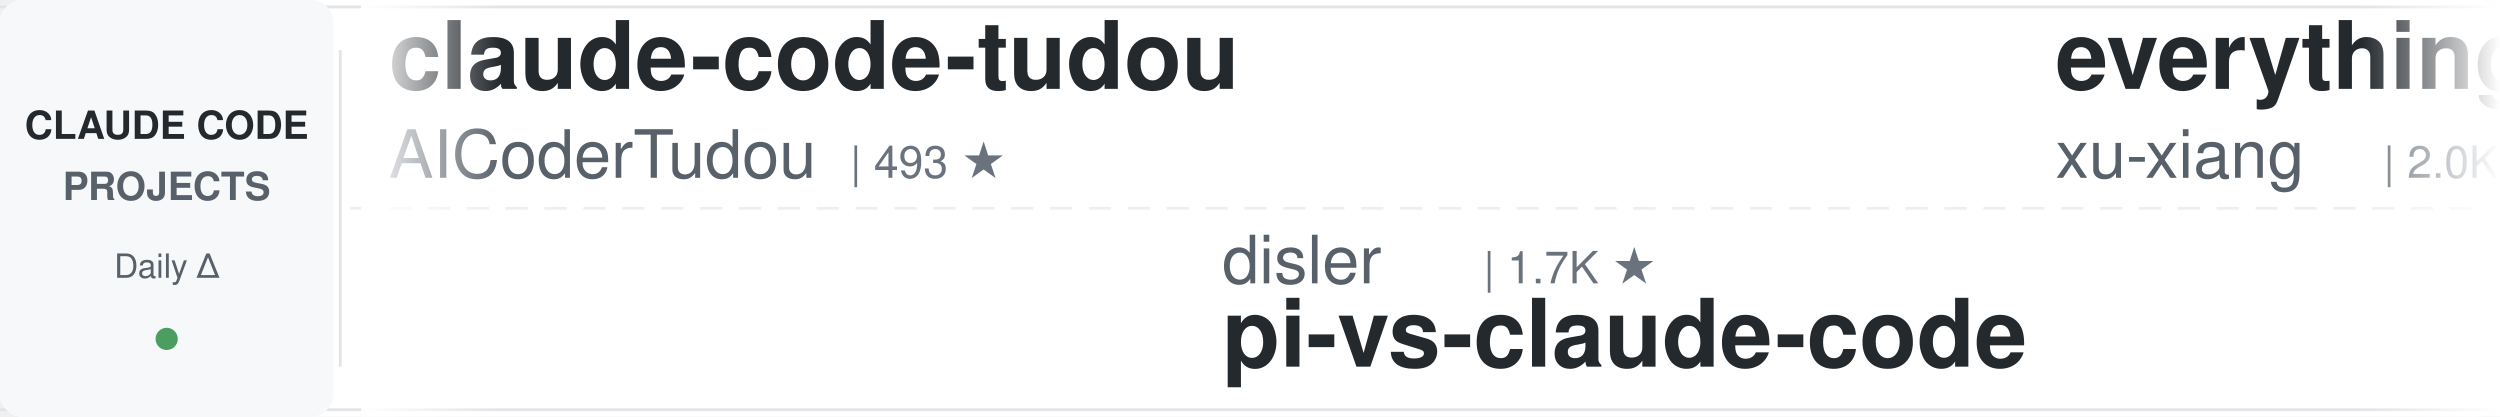
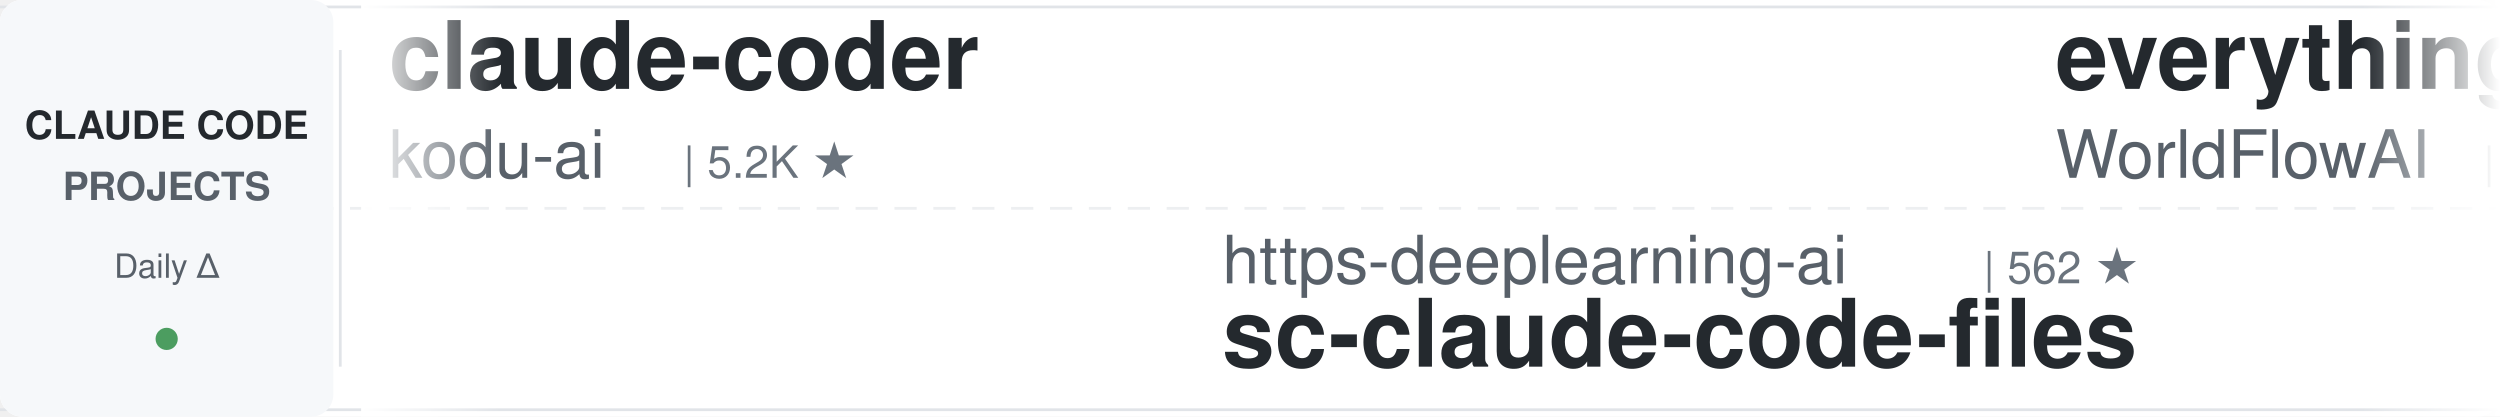
<svg xmlns="http://www.w3.org/2000/svg" width="900" height="150">
  <defs>
    <linearGradient id="leftFade" x1="0%" y1="0%" x2="100%" y2="0%">
      <stop offset="0%" style="stop-color:#ffffff;stop-opacity:1" />
      <stop offset="100%" style="stop-color:#ffffff;stop-opacity:0" />
    </linearGradient>
    <linearGradient id="rightFade" x1="0%" y1="0%" x2="100%" y2="0%">
      <stop offset="0%" style="stop-color:#ffffff;stop-opacity:0" />
      <stop offset="100%" style="stop-color:#ffffff;stop-opacity:1" />
    </linearGradient>
  </defs>
  <rect width="900" height="150" fill="#ffffff" rx="8" />
  <rect x="0" y="2" width="900" height="1" fill="#e1e4e8" />
  <rect x="0" y="147" width="900" height="1" fill="#e1e4e8" />
  <line x1="0" y1="75" x2="900" y2="75" stroke="#e1e4e8" stroke-width="1" stroke-dasharray="8 6" opacity="0.6" />
  <rect x="0" y="0" width="120" height="150" fill="#f6f8fa" rx="8" />
  <text x="60" y="50" font-family="-apple-system, BlinkMacSystemFont, 'Segoe UI', Helvetica, Arial, sans-serif" font-size="14" font-weight="600" fill="#24292e" text-anchor="middle">CLAUDE CODE</text>
  <text x="60" y="72" font-family="-apple-system, BlinkMacSystemFont, 'Segoe UI', Helvetica, Arial, sans-serif" font-size="14" font-weight="600" fill="#586069" text-anchor="middle">PROJECTS</text>
  <text x="60" y="100" font-family="-apple-system, BlinkMacSystemFont, 'Segoe UI', Helvetica, Arial, sans-serif" font-size="12" font-weight="500" fill="#586069" text-anchor="middle">Daily Δ</text>
  <circle cx="60" cy="122" r="4" fill="#22863a" opacity="0.8" />
  <rect x="122" y="18" width="1" height="114" fill="#e1e4e8" />
  <clipPath id="tickerClip">
    <rect x="130" y="0" width="770" height="150" />
  </clipPath>
  <g clip-path="url(#tickerClip)">
    <g id="tickerItems">
      <animateTransform attributeName="transform" attributeType="XML" type="translate" from="0 0" to="-3000 0" dur="54s" repeatCount="indefinite" />
      <g transform="translate(0, 0)">
-         <text x="140" y="32" font-family="-apple-system, BlinkMacSystemFont, 'Segoe UI', Helvetica, Arial, sans-serif" font-size="34" font-weight="600" fill="#24292e">claude-code-tudou</text>
-         <text x="140" y="64" font-family="-apple-system, BlinkMacSystemFont, 'Segoe UI', Helvetica, Arial, sans-serif" font-size="24" font-weight="400" fill="#586069">AICoderTudou</text>
-         <text x="306" y="64" font-family="-apple-system, BlinkMacSystemFont, 'Segoe UI', Helvetica, Arial, sans-serif" font-size="16" font-weight="500" fill="#6a737d">| 493 ★</text>
+         <text x="140" y="32" font-family="-apple-system, BlinkMacSystemFont, 'Segoe UI', Helvetica, Arial, sans-serif" font-size="34" font-weight="600" fill="#24292e">claude-coder</text>
+         <text x="140" y="64" font-family="-apple-system, BlinkMacSystemFont, 'Segoe UI', Helvetica, Arial, sans-serif" font-size="24" font-weight="400" fill="#586069">kodu-ai</text>
+         <text x="246" y="64" font-family="-apple-system, BlinkMacSystemFont, 'Segoe UI', Helvetica, Arial, sans-serif" font-size="16" font-weight="500" fill="#6a737d">| 5.2K ★</text>
      </g>
      <g transform="translate(300, 0)">
-         <text x="140" y="102" font-family="-apple-system, BlinkMacSystemFont, 'Segoe UI', Helvetica, Arial, sans-serif" font-size="24" font-weight="400" fill="#586069">disler</text>
-         <text x="234" y="102" font-family="-apple-system, BlinkMacSystemFont, 'Segoe UI', Helvetica, Arial, sans-serif" font-size="16" font-weight="500" fill="#6a737d">| 1.7K ★</text>
-         <text x="140" y="132" font-family="-apple-system, BlinkMacSystemFont, 'Segoe UI', Helvetica, Arial, sans-serif" font-size="34" font-weight="600" fill="#24292e">pi-vs-claude-code</text>
+         <text x="140" y="102" font-family="-apple-system, BlinkMacSystemFont, 'Segoe UI', Helvetica, Arial, sans-serif" font-size="24" font-weight="400" fill="#586069">https-deeplearning-ai</text>
+         <text x="414" y="102" font-family="-apple-system, BlinkMacSystemFont, 'Segoe UI', Helvetica, Arial, sans-serif" font-size="16" font-weight="500" fill="#6a737d">| 562 ★</text>
+         <text x="140" y="132" font-family="-apple-system, BlinkMacSystemFont, 'Segoe UI', Helvetica, Arial, sans-serif" font-size="34" font-weight="600" fill="#24292e">sc-claude-code-files</text>
      </g>
      <g transform="translate(600, 0)">
-         <text x="140" y="32" font-family="-apple-system, BlinkMacSystemFont, 'Segoe UI', Helvetica, Arial, sans-serif" font-size="34" font-weight="600" fill="#24292e">everything-claude-code-z...</text>
-         <text x="140" y="64" font-family="-apple-system, BlinkMacSystemFont, 'Segoe UI', Helvetica, Arial, sans-serif" font-size="24" font-weight="400" fill="#586069">xu-xiang</text>
-         <text x="258" y="64" font-family="-apple-system, BlinkMacSystemFont, 'Segoe UI', Helvetica, Arial, sans-serif" font-size="16" font-weight="500" fill="#6a737d">| 2.0K ★</text>
+         <text x="140" y="32" font-family="-apple-system, BlinkMacSystemFont, 'Segoe UI', Helvetica, Arial, sans-serif" font-size="34" font-weight="600" fill="#24292e">everything-claude-code</text>
+         <text x="140" y="64" font-family="-apple-system, BlinkMacSystemFont, 'Segoe UI', Helvetica, Arial, sans-serif" font-size="24" font-weight="400" fill="#586069">WorldFlowAI</text>
+         <text x="294" y="64" font-family="-apple-system, BlinkMacSystemFont, 'Segoe UI', Helvetica, Arial, sans-serif" font-size="16" font-weight="500" fill="#6a737d">| 6.1K ★</text>
      </g>
      <g transform="translate(900, 0)">
-         <text x="140" y="102" font-family="-apple-system, BlinkMacSystemFont, 'Segoe UI', Helvetica, Arial, sans-serif" font-size="24" font-weight="400" fill="#586069">wanshuiyin</text>
-         <text x="282" y="102" font-family="-apple-system, BlinkMacSystemFont, 'Segoe UI', Helvetica, Arial, sans-serif" font-size="16" font-weight="500" fill="#6a737d">| 18.9K ★</text>
-         <text x="140" y="132" font-family="-apple-system, BlinkMacSystemFont, 'Segoe UI', Helvetica, Arial, sans-serif" font-size="34" font-weight="600" fill="#24292e">Auto-claude-code-researc...</text>
+         <text x="140" y="102" font-family="-apple-system, BlinkMacSystemFont, 'Segoe UI', Helvetica, Arial, sans-serif" font-size="24" font-weight="400" fill="#586069">JrCx7scC</text>
+         <text x="258" y="102" font-family="-apple-system, BlinkMacSystemFont, 'Segoe UI', Helvetica, Arial, sans-serif" font-size="16" font-weight="500" fill="#6a737d">| 377 ★</text>
+         <text x="140" y="132" font-family="-apple-system, BlinkMacSystemFont, 'Segoe UI', Helvetica, Arial, sans-serif" font-size="34" font-weight="600" fill="#24292e">claude-code-source</text>
      </g>
      <g transform="translate(1200, 0)">
-         <text x="140" y="32" font-family="-apple-system, BlinkMacSystemFont, 'Segoe UI', Helvetica, Arial, sans-serif" font-size="34" font-weight="600" fill="#24292e">claude-code-hooks-master...</text>
-         <text x="140" y="64" font-family="-apple-system, BlinkMacSystemFont, 'Segoe UI', Helvetica, Arial, sans-serif" font-size="24" font-weight="400" fill="#586069">disler</text>
-         <text x="234" y="64" font-family="-apple-system, BlinkMacSystemFont, 'Segoe UI', Helvetica, Arial, sans-serif" font-size="16" font-weight="500" fill="#6a737d">| 4.0K ★</text>
+         <text x="140" y="32" font-family="-apple-system, BlinkMacSystemFont, 'Segoe UI', Helvetica, Arial, sans-serif" font-size="34" font-weight="600" fill="#24292e">ECC</text>
+         <text x="140" y="64" font-family="-apple-system, BlinkMacSystemFont, 'Segoe UI', Helvetica, Arial, sans-serif" font-size="24" font-weight="400" fill="#586069">affaan-m</text>
+         <text x="258" y="64" font-family="-apple-system, BlinkMacSystemFont, 'Segoe UI', Helvetica, Arial, sans-serif" font-size="16" font-weight="500" fill="#6a737d">| 300.3K ★</text>
      </g>
      <g transform="translate(1500, 0)">
-         <text x="140" y="102" font-family="-apple-system, BlinkMacSystemFont, 'Segoe UI', Helvetica, Arial, sans-serif" font-size="24" font-weight="400" fill="#586069">anthropics</text>
-         <text x="282" y="102" font-family="-apple-system, BlinkMacSystemFont, 'Segoe UI', Helvetica, Arial, sans-serif" font-size="16" font-weight="500" fill="#6a737d">| 1.0K ★</text>
-         <text x="140" y="132" font-family="-apple-system, BlinkMacSystemFont, 'Segoe UI', Helvetica, Arial, sans-serif" font-size="34" font-weight="600" fill="#24292e">claude-code-base-action</text>
+         <text x="140" y="102" font-family="-apple-system, BlinkMacSystemFont, 'Segoe UI', Helvetica, Arial, sans-serif" font-size="24" font-weight="400" fill="#586069">Yuyz0112</text>
+         <text x="258" y="102" font-family="-apple-system, BlinkMacSystemFont, 'Segoe UI', Helvetica, Arial, sans-serif" font-size="16" font-weight="500" fill="#6a737d">| 2.4K ★</text>
+         <text x="140" y="132" font-family="-apple-system, BlinkMacSystemFont, 'Segoe UI', Helvetica, Arial, sans-serif" font-size="34" font-weight="600" fill="#24292e">claude-code-reverse</text>
      </g>
      <g transform="translate(1800, 0)">
-         <text x="140" y="32" font-family="-apple-system, BlinkMacSystemFont, 'Segoe UI', Helvetica, Arial, sans-serif" font-size="34" font-weight="600" fill="#24292e">claude-code-action</text>
-         <text x="140" y="64" font-family="-apple-system, BlinkMacSystemFont, 'Segoe UI', Helvetica, Arial, sans-serif" font-size="24" font-weight="400" fill="#586069">anthropics</text>
-         <text x="282" y="64" font-family="-apple-system, BlinkMacSystemFont, 'Segoe UI', Helvetica, Arial, sans-serif" font-size="16" font-weight="500" fill="#6a737d">| 9.9K ★</text>
+         <text x="140" y="32" font-family="-apple-system, BlinkMacSystemFont, 'Segoe UI', Helvetica, Arial, sans-serif" font-size="34" font-weight="600" fill="#24292e">Claude-Code-Source-Study</text>
+         <text x="140" y="64" font-family="-apple-system, BlinkMacSystemFont, 'Segoe UI', Helvetica, Arial, sans-serif" font-size="24" font-weight="400" fill="#586069">luyao618</text>
+         <text x="258" y="64" font-family="-apple-system, BlinkMacSystemFont, 'Segoe UI', Helvetica, Arial, sans-serif" font-size="16" font-weight="500" fill="#6a737d">| 1.7K ★</text>
      </g>
      <g transform="translate(2100, 0)">
-         <text x="140" y="102" font-family="-apple-system, BlinkMacSystemFont, 'Segoe UI', Helvetica, Arial, sans-serif" font-size="24" font-weight="400" fill="#586069">SeemSeam</text>
-         <text x="258" y="102" font-family="-apple-system, BlinkMacSystemFont, 'Segoe UI', Helvetica, Arial, sans-serif" font-size="16" font-weight="500" fill="#6a737d">| 3.6K ★</text>
-         <text x="140" y="132" font-family="-apple-system, BlinkMacSystemFont, 'Segoe UI', Helvetica, Arial, sans-serif" font-size="34" font-weight="600" fill="#24292e">claude_codex_bridge</text>
+         <text x="140" y="102" font-family="-apple-system, BlinkMacSystemFont, 'Segoe UI', Helvetica, Arial, sans-serif" font-size="24" font-weight="400" fill="#586069">Donchitos</text>
+         <text x="270" y="102" font-family="-apple-system, BlinkMacSystemFont, 'Segoe UI', Helvetica, Arial, sans-serif" font-size="16" font-weight="500" fill="#6a737d">| 37.7K ★</text>
+         <text x="140" y="132" font-family="-apple-system, BlinkMacSystemFont, 'Segoe UI', Helvetica, Arial, sans-serif" font-size="34" font-weight="600" fill="#24292e">Claude-Code-Game-Studios</text>
      </g>
      <g transform="translate(2400, 0)">
-         <text x="140" y="32" font-family="-apple-system, BlinkMacSystemFont, 'Segoe UI', Helvetica, Arial, sans-serif" font-size="34" font-weight="600" fill="#24292e">claude-code-transcripts</text>
-         <text x="140" y="64" font-family="-apple-system, BlinkMacSystemFont, 'Segoe UI', Helvetica, Arial, sans-serif" font-size="24" font-weight="400" fill="#586069">simonw</text>
-         <text x="234" y="64" font-family="-apple-system, BlinkMacSystemFont, 'Segoe UI', Helvetica, Arial, sans-serif" font-size="16" font-weight="500" fill="#6a737d">| 1.7K ★</text>
+         <text x="140" y="32" font-family="-apple-system, BlinkMacSystemFont, 'Segoe UI', Helvetica, Arial, sans-serif" font-size="34" font-weight="600" fill="#24292e">claude-code-settings</text>
+         <text x="140" y="64" font-family="-apple-system, BlinkMacSystemFont, 'Segoe UI', Helvetica, Arial, sans-serif" font-size="24" font-weight="400" fill="#586069">feiskyer</text>
+         <text x="258" y="64" font-family="-apple-system, BlinkMacSystemFont, 'Segoe UI', Helvetica, Arial, sans-serif" font-size="16" font-weight="500" fill="#6a737d">| 1.7K ★</text>
      </g>
      <g transform="translate(2700, 0)">
+         <text x="140" y="102" font-family="-apple-system, BlinkMacSystemFont, 'Segoe UI', Helvetica, Arial, sans-serif" font-size="24" font-weight="400" fill="#586069">darcyegb</text>
+         <text x="258" y="102" font-family="-apple-system, BlinkMacSystemFont, 'Segoe UI', Helvetica, Arial, sans-serif" font-size="16" font-weight="500" fill="#6a737d">| 781 ★</text>
+         <text x="140" y="132" font-family="-apple-system, BlinkMacSystemFont, 'Segoe UI', Helvetica, Arial, sans-serif" font-size="34" font-weight="600" fill="#24292e">ClaudeCodeAgents</text>
+       </g>
+       <g transform="translate(3000, 0)">
+         <text x="140" y="32" font-family="-apple-system, BlinkMacSystemFont, 'Segoe UI', Helvetica, Arial, sans-serif" font-size="34" font-weight="600" fill="#24292e">claude-coder</text>
+         <text x="140" y="64" font-family="-apple-system, BlinkMacSystemFont, 'Segoe UI', Helvetica, Arial, sans-serif" font-size="24" font-weight="400" fill="#586069">kodu-ai</text>
+         <text x="246" y="64" font-family="-apple-system, BlinkMacSystemFont, 'Segoe UI', Helvetica, Arial, sans-serif" font-size="16" font-weight="500" fill="#6a737d">| 5.2K ★</text>
+       </g>
+       <g transform="translate(3300, 0)">
        <text x="140" y="102" font-family="-apple-system, BlinkMacSystemFont, 'Segoe UI', Helvetica, Arial, sans-serif" font-size="24" font-weight="400" fill="#586069">https-deeplearning-ai</text>
-         <text x="414" y="102" font-family="-apple-system, BlinkMacSystemFont, 'Segoe UI', Helvetica, Arial, sans-serif" font-size="16" font-weight="500" fill="#6a737d">| 561 ★</text>
+         <text x="414" y="102" font-family="-apple-system, BlinkMacSystemFont, 'Segoe UI', Helvetica, Arial, sans-serif" font-size="16" font-weight="500" fill="#6a737d">| 562 ★</text>
        <text x="140" y="132" font-family="-apple-system, BlinkMacSystemFont, 'Segoe UI', Helvetica, Arial, sans-serif" font-size="34" font-weight="600" fill="#24292e">sc-claude-code-files</text>
      </g>
-       <g transform="translate(3000, 0)">
-         <text x="140" y="32" font-family="-apple-system, BlinkMacSystemFont, 'Segoe UI', Helvetica, Arial, sans-serif" font-size="34" font-weight="600" fill="#24292e">claude-code-tudou</text>
-         <text x="140" y="64" font-family="-apple-system, BlinkMacSystemFont, 'Segoe UI', Helvetica, Arial, sans-serif" font-size="24" font-weight="400" fill="#586069">AICoderTudou</text>
-         <text x="306" y="64" font-family="-apple-system, BlinkMacSystemFont, 'Segoe UI', Helvetica, Arial, sans-serif" font-size="16" font-weight="500" fill="#6a737d">| 493 ★</text>
-       </g>
-       <g transform="translate(3300, 0)">
-         <text x="140" y="102" font-family="-apple-system, BlinkMacSystemFont, 'Segoe UI', Helvetica, Arial, sans-serif" font-size="24" font-weight="400" fill="#586069">disler</text>
-         <text x="234" y="102" font-family="-apple-system, BlinkMacSystemFont, 'Segoe UI', Helvetica, Arial, sans-serif" font-size="16" font-weight="500" fill="#6a737d">| 1.7K ★</text>
-         <text x="140" y="132" font-family="-apple-system, BlinkMacSystemFont, 'Segoe UI', Helvetica, Arial, sans-serif" font-size="34" font-weight="600" fill="#24292e">pi-vs-claude-code</text>
-       </g>
      <g transform="translate(3600, 0)">
-         <text x="140" y="32" font-family="-apple-system, BlinkMacSystemFont, 'Segoe UI', Helvetica, Arial, sans-serif" font-size="34" font-weight="600" fill="#24292e">everything-claude-code-z...</text>
-         <text x="140" y="64" font-family="-apple-system, BlinkMacSystemFont, 'Segoe UI', Helvetica, Arial, sans-serif" font-size="24" font-weight="400" fill="#586069">xu-xiang</text>
-         <text x="258" y="64" font-family="-apple-system, BlinkMacSystemFont, 'Segoe UI', Helvetica, Arial, sans-serif" font-size="16" font-weight="500" fill="#6a737d">| 2.0K ★</text>
+         <text x="140" y="32" font-family="-apple-system, BlinkMacSystemFont, 'Segoe UI', Helvetica, Arial, sans-serif" font-size="34" font-weight="600" fill="#24292e">everything-claude-code</text>
+         <text x="140" y="64" font-family="-apple-system, BlinkMacSystemFont, 'Segoe UI', Helvetica, Arial, sans-serif" font-size="24" font-weight="400" fill="#586069">WorldFlowAI</text>
+         <text x="294" y="64" font-family="-apple-system, BlinkMacSystemFont, 'Segoe UI', Helvetica, Arial, sans-serif" font-size="16" font-weight="500" fill="#6a737d">| 6.1K ★</text>
      </g>
      <g transform="translate(3900, 0)">
-         <text x="140" y="102" font-family="-apple-system, BlinkMacSystemFont, 'Segoe UI', Helvetica, Arial, sans-serif" font-size="24" font-weight="400" fill="#586069">wanshuiyin</text>
-         <text x="282" y="102" font-family="-apple-system, BlinkMacSystemFont, 'Segoe UI', Helvetica, Arial, sans-serif" font-size="16" font-weight="500" fill="#6a737d">| 18.9K ★</text>
-         <text x="140" y="132" font-family="-apple-system, BlinkMacSystemFont, 'Segoe UI', Helvetica, Arial, sans-serif" font-size="34" font-weight="600" fill="#24292e">Auto-claude-code-researc...</text>
+         <text x="140" y="102" font-family="-apple-system, BlinkMacSystemFont, 'Segoe UI', Helvetica, Arial, sans-serif" font-size="24" font-weight="400" fill="#586069">JrCx7scC</text>
+         <text x="258" y="102" font-family="-apple-system, BlinkMacSystemFont, 'Segoe UI', Helvetica, Arial, sans-serif" font-size="16" font-weight="500" fill="#6a737d">| 377 ★</text>
+         <text x="140" y="132" font-family="-apple-system, BlinkMacSystemFont, 'Segoe UI', Helvetica, Arial, sans-serif" font-size="34" font-weight="600" fill="#24292e">claude-code-source</text>
      </g>
    </g>
  </g>
  <rect x="130" y="0" width="50" height="150" fill="url(#leftFade)" />
  <rect x="850" y="0" width="50" height="150" fill="url(#rightFade)" />
</svg>
